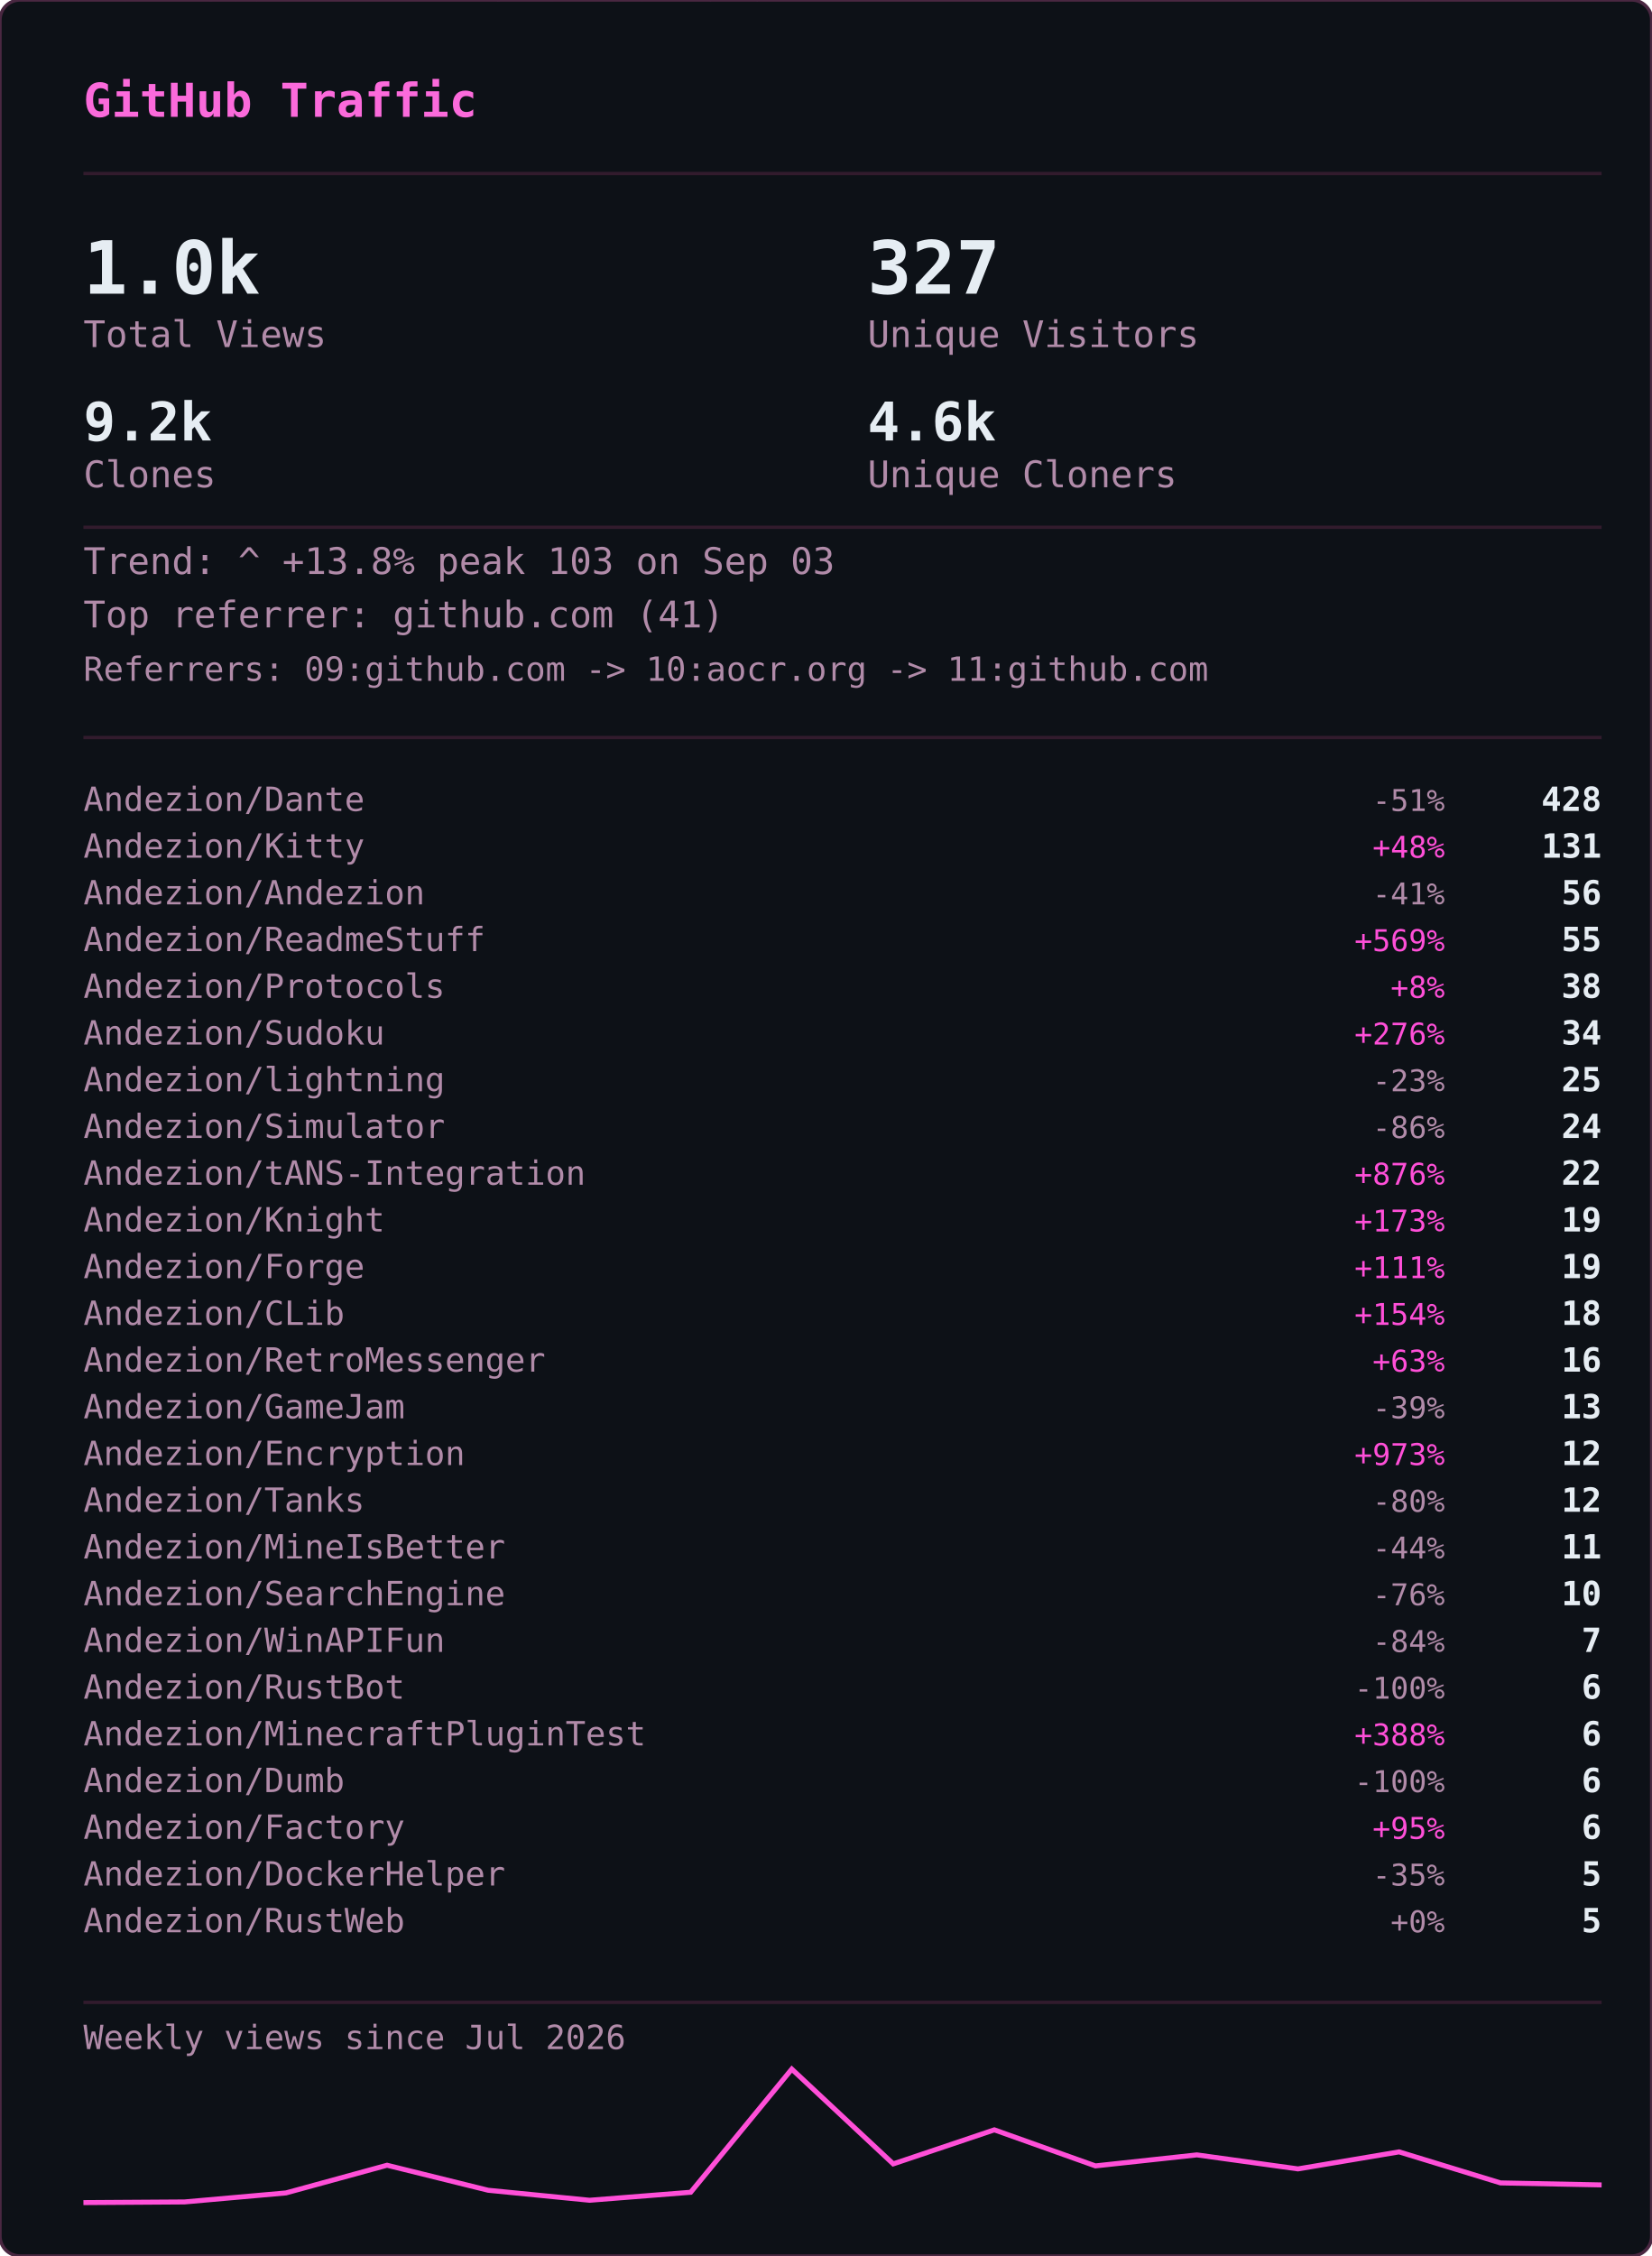
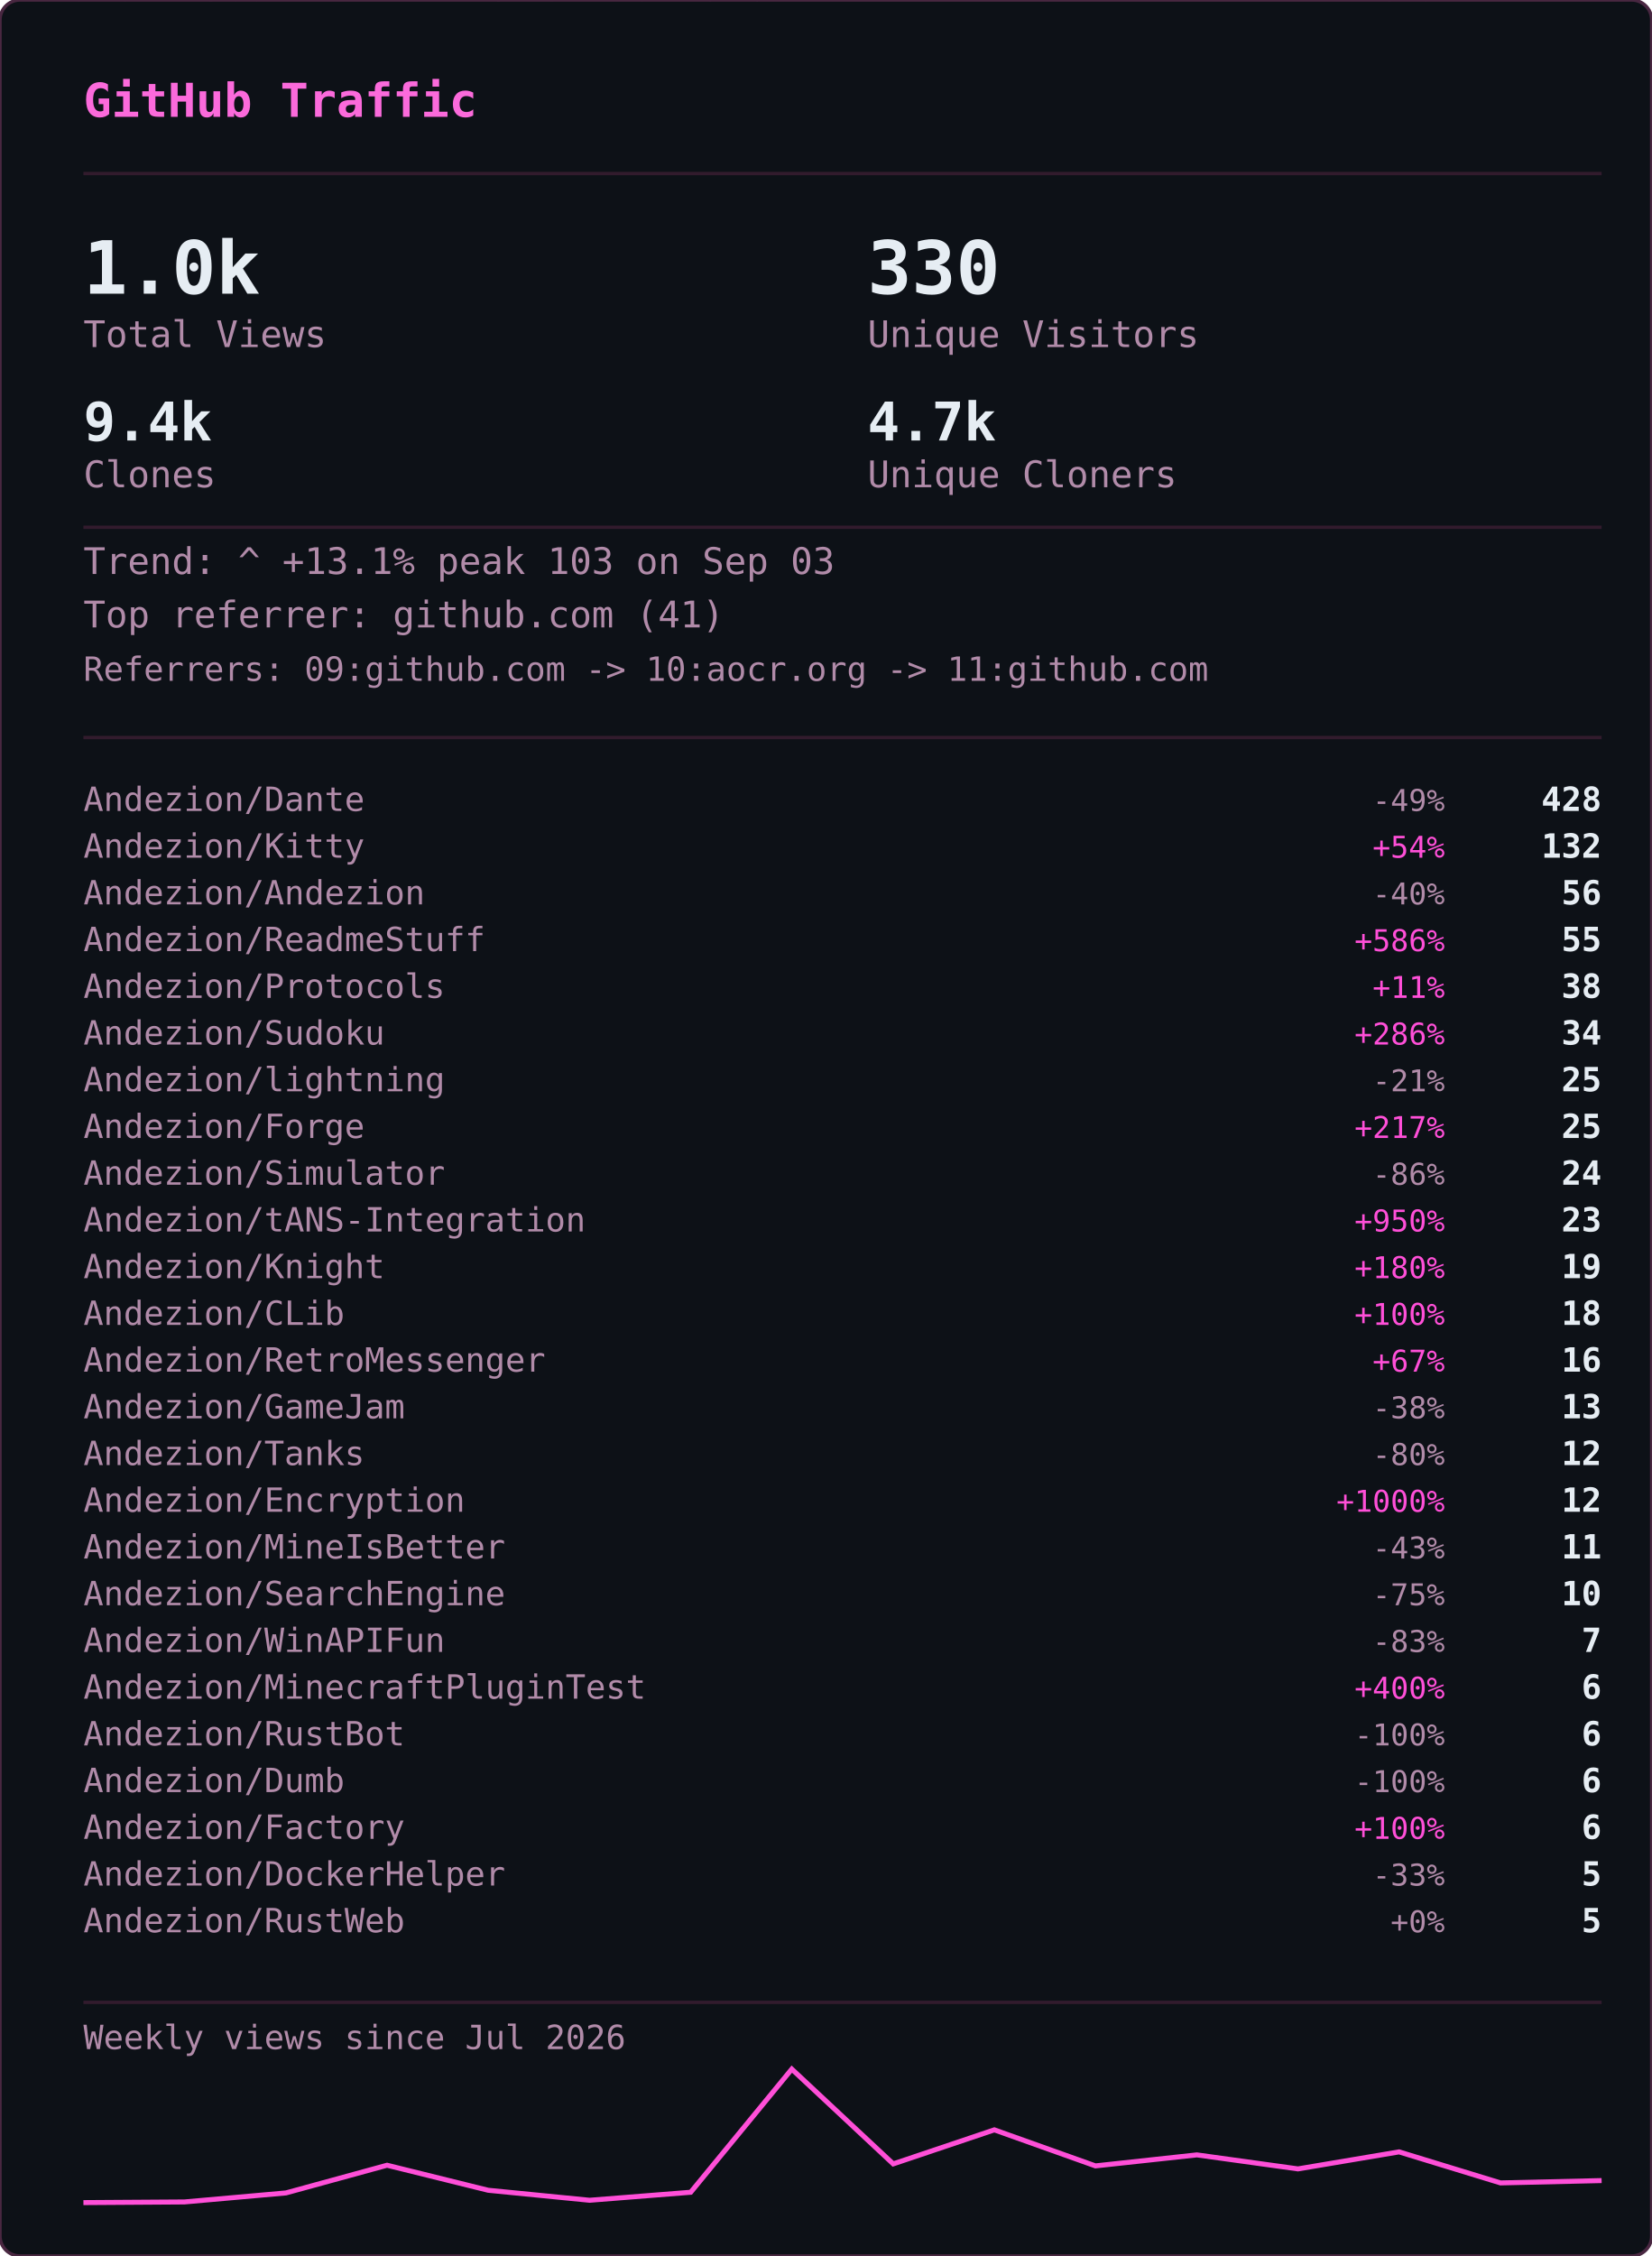
<svg xmlns="http://www.w3.org/2000/svg" width="495" height="676" viewBox="0 0 495 676">
  <defs>
    <clipPath id="gvs-clip">
      <rect width="495" height="676" rx="6" />
    </clipPath>
  </defs>
  <rect width="495" height="676" rx="6" fill="#0d1117" />
  <g clip-path="url(#gvs-clip)">
    <g opacity="0.22" font-family="monospace" font-size="12">
      <style>@keyframes gvs3{from{transform:translateY(-46px)}to{transform:translateY(690px)}}@keyframes gvs4{from{transform:translateY(-60px)}to{transform:translateY(690px)}}@keyframes gvs5{from{transform:translateY(-74px)}to{transform:translateY(690px)}}@keyframes gvs6{from{transform:translateY(-88px)}to{transform:translateY(690px)}}</style>
      <g fill="#ff4fd8" style="animation:gvs3 1.67s linear -0.05s infinite">
        <text x="22">ｱ</text>
        <text x="22" y="-14" opacity=".75">ｸ</text>
        <text x="22" y="-28" opacity=".5">ｸ</text>
        <text x="22" y="-42" opacity=".25">ｶ</text>
      </g>
      <g fill="#ff4fd8" style="animation:gvs4 2.52s linear -2.19s infinite">
        <text x="261">3</text>
        <text x="261" y="-14" opacity=".8">ﾉ</text>
        <text x="261" y="-28" opacity=".6">7</text>
        <text x="261" y="-42" opacity=".4">7</text>
        <text x="261" y="-56" opacity=".2">ﾓ</text>
      </g>
      <g fill="#ff4fd8" style="animation:gvs6 2.64s linear -2.40s infinite">
        <text x="225">ｧ</text>
        <text x="225" y="-14" opacity=".86">ｪ</text>
        <text x="225" y="-28" opacity=".71">9</text>
        <text x="225" y="-42" opacity=".57">ｳ</text>
        <text x="225" y="-56" opacity=".43">ﾋ</text>
        <text x="225" y="-70" opacity=".29">2</text>
        <text x="225" y="-84" opacity=".14">7</text>
      </g>
      <g fill="#ff4fd8" style="animation:gvs6 2.68s linear -2.06s infinite">
        <text x="61">ﾄ</text>
        <text x="61" y="-14" opacity=".86">ﾖ</text>
        <text x="61" y="-28" opacity=".71">ﾈ</text>
        <text x="61" y="-42" opacity=".57">ﾈ</text>
        <text x="61" y="-56" opacity=".43">0</text>
        <text x="61" y="-70" opacity=".29">ﾚ</text>
        <text x="61" y="-84" opacity=".14">ｲ</text>
      </g>
      <g fill="#ff4fd8" style="animation:gvs6 1.89s linear -1.68s infinite">
        <text x="393">ﾋ</text>
        <text x="393" y="-14" opacity=".86">5</text>
        <text x="393" y="-28" opacity=".71">9</text>
        <text x="393" y="-42" opacity=".57">3</text>
        <text x="393" y="-56" opacity=".43">ﾄ</text>
        <text x="393" y="-70" opacity=".29">ﾀ</text>
        <text x="393" y="-84" opacity=".14">ﾄ</text>
      </g>
      <g fill="#ff4fd8" style="animation:gvs6 2.08s linear -1.87s infinite">
        <text x="88">0</text>
        <text x="88" y="-14" opacity=".86">ﾁ</text>
        <text x="88" y="-28" opacity=".71">ｭ</text>
        <text x="88" y="-42" opacity=".57">ﾊ</text>
        <text x="88" y="-56" opacity=".43">0</text>
        <text x="88" y="-70" opacity=".29">ｴ</text>
        <text x="88" y="-84" opacity=".14">6</text>
      </g>
      <g fill="#ff4fd8" style="animation:gvs6 1.51s linear -0.31s infinite">
        <text x="484">5</text>
        <text x="484" y="-14" opacity=".86">ｩ</text>
        <text x="484" y="-28" opacity=".71">ｭ</text>
        <text x="484" y="-42" opacity=".57">1</text>
        <text x="484" y="-56" opacity=".43">ｷ</text>
        <text x="484" y="-70" opacity=".29">ﾁ</text>
        <text x="484" y="-84" opacity=".14">ﾗ</text>
      </g>
      <g fill="#ff4fd8" style="animation:gvs6 2.04s linear -0.46s infinite">
        <text x="452">8</text>
        <text x="452" y="-14" opacity=".86">ｷ</text>
        <text x="452" y="-28" opacity=".71">ｻ</text>
        <text x="452" y="-42" opacity=".57">ｼ</text>
        <text x="452" y="-56" opacity=".43">ｿ</text>
        <text x="452" y="-70" opacity=".29">ｹ</text>
        <text x="452" y="-84" opacity=".14">ﾇ</text>
      </g>
      <g fill="#ff4fd8" style="animation:gvs3 2.42s linear -0.51s infinite">
        <text x="193">ﾋ</text>
        <text x="193" y="-14" opacity=".75">0</text>
        <text x="193" y="-28" opacity=".5">ﾈ</text>
        <text x="193" y="-42" opacity=".25">5</text>
      </g>
      <g fill="#ff4fd8" style="animation:gvs4 1.93s linear -1.90s infinite">
        <text x="368">ﾓ</text>
        <text x="368" y="-14" opacity=".8">ﾚ</text>
        <text x="368" y="-28" opacity=".6">ﾕ</text>
        <text x="368" y="-42" opacity=".4">ｮ</text>
        <text x="368" y="-56" opacity=".2">ﾖ</text>
      </g>
      <g fill="#ff4fd8" style="animation:gvs6 2.23s linear -1.17s infinite">
        <text x="307">ﾋ</text>
        <text x="307" y="-14" opacity=".86">ｾ</text>
        <text x="307" y="-28" opacity=".71">ﾇ</text>
        <text x="307" y="-42" opacity=".57">ﾊ</text>
        <text x="307" y="-56" opacity=".43">ﾙ</text>
        <text x="307" y="-70" opacity=".29">ｧ</text>
        <text x="307" y="-84" opacity=".14">ﾖ</text>
      </g>
      <g fill="#ff4fd8" style="animation:gvs4 2.78s linear -0.63s infinite">
        <text x="378">ﾚ</text>
        <text x="378" y="-14" opacity=".8">9</text>
        <text x="378" y="-28" opacity=".6">ﾕ</text>
        <text x="378" y="-42" opacity=".4">ｹ</text>
        <text x="378" y="-56" opacity=".2">ﾛ</text>
      </g>
      <g fill="#ff4fd8" style="animation:gvs6 1.82s linear -1.02s infinite">
        <text x="425">ｳ</text>
        <text x="425" y="-14" opacity=".86">ﾒ</text>
        <text x="425" y="-28" opacity=".71">ﾈ</text>
        <text x="425" y="-42" opacity=".57">ｹ</text>
        <text x="425" y="-56" opacity=".43">ﾃ</text>
        <text x="425" y="-70" opacity=".29">ﾀ</text>
        <text x="425" y="-84" opacity=".14">7</text>
      </g>
      <g fill="#ff4fd8" style="animation:gvs6 3.08s linear -0.54s infinite">
        <text x="474">ｾ</text>
        <text x="474" y="-14" opacity=".86">ｭ</text>
        <text x="474" y="-28" opacity=".71">ﾗ</text>
        <text x="474" y="-42" opacity=".57">ﾀ</text>
        <text x="474" y="-56" opacity=".43">ﾒ</text>
        <text x="474" y="-70" opacity=".29">ﾉ</text>
        <text x="474" y="-84" opacity=".14">ｲ</text>
      </g>
      <g fill="#ff4fd8" style="animation:gvs4 1.89s linear -1.79s infinite">
        <text x="67">ﾏ</text>
        <text x="67" y="-14" opacity=".8">ﾚ</text>
        <text x="67" y="-28" opacity=".6">ﾉ</text>
        <text x="67" y="-42" opacity=".4">ｿ</text>
        <text x="67" y="-56" opacity=".2">6</text>
      </g>
      <g fill="#ff4fd8" style="animation:gvs5 2.31s linear -1.20s infinite">
        <text x="412">ﾍ</text>
        <text x="412" y="-14" opacity=".83">ｭ</text>
        <text x="412" y="-28" opacity=".67">ﾌ</text>
        <text x="412" y="-42" opacity=".5">ｧ</text>
        <text x="412" y="-56" opacity=".33">ｭ</text>
        <text x="412" y="-70" opacity=".17">ﾚ</text>
      </g>
      <g fill="#ff4fd8" style="animation:gvs6 1.84s linear -0.95s infinite">
        <text x="208">ｾ</text>
        <text x="208" y="-14" opacity=".86">ﾄ</text>
        <text x="208" y="-28" opacity=".71">ﾘ</text>
        <text x="208" y="-42" opacity=".57">ﾔ</text>
        <text x="208" y="-56" opacity=".43">ﾘ</text>
        <text x="208" y="-70" opacity=".29">ｫ</text>
        <text x="208" y="-84" opacity=".14">ｶ</text>
      </g>
      <g fill="#ff4fd8" style="animation:gvs4 1.63s linear -0.51s infinite">
        <text x="413">ｵ</text>
        <text x="413" y="-14" opacity=".8">5</text>
        <text x="413" y="-28" opacity=".6">ﾁ</text>
        <text x="413" y="-42" opacity=".4">ﾈ</text>
        <text x="413" y="-56" opacity=".2">ﾗ</text>
      </g>
      <g fill="#ff4fd8" style="animation:gvs6 2.61s linear -1.01s infinite">
        <text x="422">ｽ</text>
        <text x="422" y="-14" opacity=".86">ｬ</text>
        <text x="422" y="-28" opacity=".71">ﾈ</text>
        <text x="422" y="-42" opacity=".57">ｮ</text>
        <text x="422" y="-56" opacity=".43">0</text>
        <text x="422" y="-70" opacity=".29">ﾊ</text>
        <text x="422" y="-84" opacity=".14">ﾀ</text>
      </g>
      <g fill="#ff4fd8" style="animation:gvs3 2.86s linear -1.17s infinite">
        <text x="137">ｴ</text>
        <text x="137" y="-14" opacity=".75">3</text>
        <text x="137" y="-28" opacity=".5">ﾒ</text>
        <text x="137" y="-42" opacity=".25">ｪ</text>
      </g>
      <g fill="#ff4fd8" style="animation:gvs3 2.04s linear -1.32s infinite">
        <text x="72">ﾑ</text>
        <text x="72" y="-14" opacity=".75">ﾉ</text>
        <text x="72" y="-28" opacity=".5">ｸ</text>
        <text x="72" y="-42" opacity=".25">ﾐ</text>
      </g>
      <g fill="#ff4fd8" style="animation:gvs6 2.07s linear -0.53s infinite">
        <text x="91">ｪ</text>
        <text x="91" y="-14" opacity=".86">ｳ</text>
        <text x="91" y="-28" opacity=".71">ｻ</text>
        <text x="91" y="-42" opacity=".57">ﾔ</text>
        <text x="91" y="-56" opacity=".43">5</text>
        <text x="91" y="-70" opacity=".29">ｳ</text>
        <text x="91" y="-84" opacity=".14">ﾂ</text>
      </g>
      <g fill="#ff4fd8" style="animation:gvs6 2.09s linear -1.30s infinite">
        <text x="102">1</text>
        <text x="102" y="-14" opacity=".86">ｸ</text>
        <text x="102" y="-28" opacity=".71">ﾂ</text>
        <text x="102" y="-42" opacity=".57">ｭ</text>
        <text x="102" y="-56" opacity=".43">3</text>
        <text x="102" y="-70" opacity=".29">ｫ</text>
        <text x="102" y="-84" opacity=".14">ﾑ</text>
      </g>
      <g fill="#ff4fd8" style="animation:gvs6 1.89s linear -1.38s infinite">
        <text x="162">ｵ</text>
        <text x="162" y="-14" opacity=".86">ｦ</text>
        <text x="162" y="-28" opacity=".71">ﾖ</text>
        <text x="162" y="-42" opacity=".57">ｴ</text>
        <text x="162" y="-56" opacity=".43">ﾓ</text>
        <text x="162" y="-70" opacity=".29">ｷ</text>
        <text x="162" y="-84" opacity=".14">ﾇ</text>
      </g>
      <g fill="#ff4fd8" style="animation:gvs3 2.35s linear -1.38s infinite">
        <text x="211">ｧ</text>
        <text x="211" y="-14" opacity=".75">ｿ</text>
        <text x="211" y="-28" opacity=".5">ﾈ</text>
        <text x="211" y="-42" opacity=".25">ﾒ</text>
      </g>
      <g fill="#ff4fd8" style="animation:gvs3 2.74s linear -0.53s infinite">
        <text x="241">ｽ</text>
        <text x="241" y="-14" opacity=".75">ﾄ</text>
        <text x="241" y="-28" opacity=".5">ｸ</text>
        <text x="241" y="-42" opacity=".25">7</text>
      </g>
      <g fill="#ff4fd8" style="animation:gvs4 1.82s linear -0.60s infinite">
        <text x="128">ﾍ</text>
        <text x="128" y="-14" opacity=".8">ﾌ</text>
        <text x="128" y="-28" opacity=".6">4</text>
        <text x="128" y="-42" opacity=".4">ｦ</text>
        <text x="128" y="-56" opacity=".2">8</text>
      </g>
      <g fill="#ff4fd8" style="animation:gvs4 2.28s linear -0.68s infinite">
        <text x="242">ﾛ</text>
        <text x="242" y="-14" opacity=".8">ﾗ</text>
        <text x="242" y="-28" opacity=".6">ｳ</text>
        <text x="242" y="-42" opacity=".4">ﾑ</text>
        <text x="242" y="-56" opacity=".2">ｭ</text>
      </g>
      <g fill="#ff4fd8" style="animation:gvs6 2.44s linear -0.28s infinite">
        <text x="34">ｵ</text>
        <text x="34" y="-14" opacity=".86">ﾀ</text>
        <text x="34" y="-28" opacity=".71">ﾓ</text>
        <text x="34" y="-42" opacity=".57">ｫ</text>
        <text x="34" y="-56" opacity=".43">ｻ</text>
        <text x="34" y="-70" opacity=".29">3</text>
        <text x="34" y="-84" opacity=".14">ｶ</text>
      </g>
      <g fill="#ff4fd8" style="animation:gvs5 2.19s linear -0.47s infinite">
        <text x="411">ﾖ</text>
        <text x="411" y="-14" opacity=".83">6</text>
        <text x="411" y="-28" opacity=".67">ﾘ</text>
        <text x="411" y="-42" opacity=".5">ｨ</text>
        <text x="411" y="-56" opacity=".33">ﾘ</text>
        <text x="411" y="-70" opacity=".17">ﾃ</text>
      </g>
      <g fill="#ff4fd8" style="animation:gvs5 2.71s linear -2.12s infinite">
        <text x="146">ｷ</text>
        <text x="146" y="-14" opacity=".83">ﾚ</text>
        <text x="146" y="-28" opacity=".67">ｳ</text>
        <text x="146" y="-42" opacity=".5">ｾ</text>
        <text x="146" y="-56" opacity=".33">ｺ</text>
        <text x="146" y="-70" opacity=".17">3</text>
      </g>
      <g fill="#ff4fd8" style="animation:gvs3 2.10s linear -0.05s infinite">
        <text x="248">ｼ</text>
        <text x="248" y="-14" opacity=".75">ﾗ</text>
        <text x="248" y="-28" opacity=".5">ﾌ</text>
        <text x="248" y="-42" opacity=".25">0</text>
      </g>
      <g fill="#ff4fd8" style="animation:gvs3 1.82s linear -0.87s infinite">
        <text x="64">ｺ</text>
        <text x="64" y="-14" opacity=".75">ｭ</text>
        <text x="64" y="-28" opacity=".5">ﾄ</text>
        <text x="64" y="-42" opacity=".25">ｨ</text>
      </g>
      <g fill="#ff4fd8" style="animation:gvs3 2.68s linear -2.11s infinite">
        <text x="189">ｵ</text>
        <text x="189" y="-14" opacity=".75">ｨ</text>
        <text x="189" y="-28" opacity=".5">ﾝ</text>
        <text x="189" y="-42" opacity=".25">1</text>
      </g>
      <g fill="#ff4fd8" style="animation:gvs6 3.14s linear -1.39s infinite">
        <text x="147">ﾘ</text>
        <text x="147" y="-14" opacity=".86">ﾘ</text>
        <text x="147" y="-28" opacity=".71">ﾊ</text>
        <text x="147" y="-42" opacity=".57">ﾎ</text>
        <text x="147" y="-56" opacity=".43">1</text>
        <text x="147" y="-70" opacity=".29">9</text>
        <text x="147" y="-84" opacity=".14">ﾕ</text>
      </g>
      <g fill="#ff4fd8" style="animation:gvs6 3.09s linear -1.76s infinite">
        <text x="54">4</text>
        <text x="54" y="-14" opacity=".86">ｲ</text>
        <text x="54" y="-28" opacity=".71">ｶ</text>
        <text x="54" y="-42" opacity=".57">ﾐ</text>
        <text x="54" y="-56" opacity=".43">ﾝ</text>
        <text x="54" y="-70" opacity=".29">ﾄ</text>
        <text x="54" y="-84" opacity=".14">ﾐ</text>
      </g>
      <g fill="#ff4fd8" style="animation:gvs4 2.45s linear -0.10s infinite">
        <text x="50">ﾓ</text>
        <text x="50" y="-14" opacity=".8">ｭ</text>
        <text x="50" y="-28" opacity=".6">ﾎ</text>
        <text x="50" y="-42" opacity=".4">5</text>
        <text x="50" y="-56" opacity=".2">ｽ</text>
      </g>
      <g fill="#ff4fd8" style="animation:gvs6 1.60s linear -1.47s infinite">
        <text x="118">ﾊ</text>
        <text x="118" y="-14" opacity=".86">ﾓ</text>
        <text x="118" y="-28" opacity=".71">ｨ</text>
        <text x="118" y="-42" opacity=".57">ﾘ</text>
        <text x="118" y="-56" opacity=".43">ﾛ</text>
        <text x="118" y="-70" opacity=".29">ｿ</text>
        <text x="118" y="-84" opacity=".14">ｯ</text>
      </g>
    </g>
  </g>
  <rect width="495" height="676" rx="6" fill="none" stroke="#492741" stroke-width="1" />
  <text x="25" y="35" font-family="monospace" font-size="14" font-weight="600" fill="#fb6adb">GitHub Traffic</text>
  <line x1="25" y1="52" x2="480" y2="52" stroke="#321b2d" stroke-width="1" />
  <text x="25" y="88" font-family="monospace" font-size="22" font-weight="700" fill="#e6edf3">1.0k</text>
  <text x="25" y="104" font-family="monospace" font-size="11" fill="#b18ba9">Total Views</text>
-   <text x="260" y="88" font-family="monospace" font-size="22" font-weight="700" fill="#e6edf3">327</text>
+   <text x="260" y="88" font-family="monospace" font-size="22" font-weight="700" fill="#e6edf3">330</text>
  <text x="260" y="104" font-family="monospace" font-size="11" fill="#b18ba9">Unique Visitors</text>
-   <text x="25" y="132" font-family="monospace" font-size="16" font-weight="700" fill="#e6edf3">9.2k</text>
+   <text x="25" y="132" font-family="monospace" font-size="16" font-weight="700" fill="#e6edf3">9.4k</text>
  <text x="25" y="146" font-family="monospace" font-size="11" fill="#b18ba9">Clones</text>
-   <text x="260" y="132" font-family="monospace" font-size="16" font-weight="700" fill="#e6edf3">4.6k</text>
+   <text x="260" y="132" font-family="monospace" font-size="16" font-weight="700" fill="#e6edf3">4.7k</text>
  <text x="260" y="146" font-family="monospace" font-size="11" fill="#b18ba9">Unique Cloners</text>
  <line x1="25" y1="158" x2="480" y2="158" stroke="#321b2d" stroke-width="1" />
-   <text x="25" y="172" font-family="monospace" font-size="11" fill="#b18ba9">Trend: ^ +13.8%  peak 103 on Sep 03</text>
+   <text x="25" y="172" font-family="monospace" font-size="11" fill="#b18ba9">Trend: ^ +13.1%  peak 103 on Sep 03</text>
  <text x="25" y="188" font-family="monospace" font-size="11" fill="#b18ba9">Top referrer: github.com (41)</text>
  <text x="25" y="204" font-family="monospace" font-size="10" fill="#b18ba9">Referrers: 09:github.com -&gt; 10:aocr.org -&gt; 11:github.com</text>
  <line x1="25" y1="221" x2="480" y2="221" stroke="#321b2d" stroke-width="1" />
  <text x="25" y="243" font-family="monospace" font-size="10" fill="#b18ba9">Andezion/Dante</text>
-   <text x="433" y="243" font-family="monospace" font-size="9" fill="#b18ba9" text-anchor="end">-51%</text>
+   <text x="433" y="243" font-family="monospace" font-size="9" fill="#b18ba9" text-anchor="end">-49%</text>
  <text x="480" y="243" font-family="monospace" font-size="10" font-weight="600" fill="#e6edf3" text-anchor="end">428</text>
  <text x="25" y="257" font-family="monospace" font-size="10" fill="#b18ba9">Andezion/Kitty</text>
-   <text x="433" y="257" font-family="monospace" font-size="9" fill="#ff4fd8" text-anchor="end">+48%</text>
-   <text x="480" y="257" font-family="monospace" font-size="10" font-weight="600" fill="#e6edf3" text-anchor="end">131</text>
+   <text x="433" y="257" font-family="monospace" font-size="9" fill="#ff4fd8" text-anchor="end">+54%</text>
+   <text x="480" y="257" font-family="monospace" font-size="10" font-weight="600" fill="#e6edf3" text-anchor="end">132</text>
  <text x="25" y="271" font-family="monospace" font-size="10" fill="#b18ba9">Andezion/Andezion</text>
-   <text x="433" y="271" font-family="monospace" font-size="9" fill="#b18ba9" text-anchor="end">-41%</text>
+   <text x="433" y="271" font-family="monospace" font-size="9" fill="#b18ba9" text-anchor="end">-40%</text>
  <text x="480" y="271" font-family="monospace" font-size="10" font-weight="600" fill="#e6edf3" text-anchor="end">56</text>
  <text x="25" y="285" font-family="monospace" font-size="10" fill="#b18ba9">Andezion/ReadmeStuff</text>
-   <text x="433" y="285" font-family="monospace" font-size="9" fill="#ff4fd8" text-anchor="end">+569%</text>
+   <text x="433" y="285" font-family="monospace" font-size="9" fill="#ff4fd8" text-anchor="end">+586%</text>
  <text x="480" y="285" font-family="monospace" font-size="10" font-weight="600" fill="#e6edf3" text-anchor="end">55</text>
  <text x="25" y="299" font-family="monospace" font-size="10" fill="#b18ba9">Andezion/Protocols</text>
-   <text x="433" y="299" font-family="monospace" font-size="9" fill="#ff4fd8" text-anchor="end">+8%</text>
+   <text x="433" y="299" font-family="monospace" font-size="9" fill="#ff4fd8" text-anchor="end">+11%</text>
  <text x="480" y="299" font-family="monospace" font-size="10" font-weight="600" fill="#e6edf3" text-anchor="end">38</text>
  <text x="25" y="313" font-family="monospace" font-size="10" fill="#b18ba9">Andezion/Sudoku</text>
-   <text x="433" y="313" font-family="monospace" font-size="9" fill="#ff4fd8" text-anchor="end">+276%</text>
+   <text x="433" y="313" font-family="monospace" font-size="9" fill="#ff4fd8" text-anchor="end">+286%</text>
  <text x="480" y="313" font-family="monospace" font-size="10" font-weight="600" fill="#e6edf3" text-anchor="end">34</text>
  <text x="25" y="327" font-family="monospace" font-size="10" fill="#b18ba9">Andezion/lightning</text>
-   <text x="433" y="327" font-family="monospace" font-size="9" fill="#b18ba9" text-anchor="end">-23%</text>
+   <text x="433" y="327" font-family="monospace" font-size="9" fill="#b18ba9" text-anchor="end">-21%</text>
  <text x="480" y="327" font-family="monospace" font-size="10" font-weight="600" fill="#e6edf3" text-anchor="end">25</text>
-   <text x="25" y="341" font-family="monospace" font-size="10" fill="#b18ba9">Andezion/Simulator</text>
-   <text x="433" y="341" font-family="monospace" font-size="9" fill="#b18ba9" text-anchor="end">-86%</text>
-   <text x="480" y="341" font-family="monospace" font-size="10" font-weight="600" fill="#e6edf3" text-anchor="end">24</text>
-   <text x="25" y="355" font-family="monospace" font-size="10" fill="#b18ba9">Andezion/tANS-Integration</text>
-   <text x="433" y="355" font-family="monospace" font-size="9" fill="#ff4fd8" text-anchor="end">+876%</text>
-   <text x="480" y="355" font-family="monospace" font-size="10" font-weight="600" fill="#e6edf3" text-anchor="end">22</text>
-   <text x="25" y="369" font-family="monospace" font-size="10" fill="#b18ba9">Andezion/Knight</text>
-   <text x="433" y="369" font-family="monospace" font-size="9" fill="#ff4fd8" text-anchor="end">+173%</text>
-   <text x="480" y="369" font-family="monospace" font-size="10" font-weight="600" fill="#e6edf3" text-anchor="end">19</text>
-   <text x="25" y="383" font-family="monospace" font-size="10" fill="#b18ba9">Andezion/Forge</text>
-   <text x="433" y="383" font-family="monospace" font-size="9" fill="#ff4fd8" text-anchor="end">+111%</text>
+   <text x="25" y="341" font-family="monospace" font-size="10" fill="#b18ba9">Andezion/Forge</text>
+   <text x="433" y="341" font-family="monospace" font-size="9" fill="#ff4fd8" text-anchor="end">+217%</text>
+   <text x="480" y="341" font-family="monospace" font-size="10" font-weight="600" fill="#e6edf3" text-anchor="end">25</text>
+   <text x="25" y="355" font-family="monospace" font-size="10" fill="#b18ba9">Andezion/Simulator</text>
+   <text x="433" y="355" font-family="monospace" font-size="9" fill="#b18ba9" text-anchor="end">-86%</text>
+   <text x="480" y="355" font-family="monospace" font-size="10" font-weight="600" fill="#e6edf3" text-anchor="end">24</text>
+   <text x="25" y="369" font-family="monospace" font-size="10" fill="#b18ba9">Andezion/tANS-Integration</text>
+   <text x="433" y="369" font-family="monospace" font-size="9" fill="#ff4fd8" text-anchor="end">+950%</text>
+   <text x="480" y="369" font-family="monospace" font-size="10" font-weight="600" fill="#e6edf3" text-anchor="end">23</text>
+   <text x="25" y="383" font-family="monospace" font-size="10" fill="#b18ba9">Andezion/Knight</text>
+   <text x="433" y="383" font-family="monospace" font-size="9" fill="#ff4fd8" text-anchor="end">+180%</text>
  <text x="480" y="383" font-family="monospace" font-size="10" font-weight="600" fill="#e6edf3" text-anchor="end">19</text>
  <text x="25" y="397" font-family="monospace" font-size="10" fill="#b18ba9">Andezion/CLib</text>
-   <text x="433" y="397" font-family="monospace" font-size="9" fill="#ff4fd8" text-anchor="end">+154%</text>
+   <text x="433" y="397" font-family="monospace" font-size="9" fill="#ff4fd8" text-anchor="end">+100%</text>
  <text x="480" y="397" font-family="monospace" font-size="10" font-weight="600" fill="#e6edf3" text-anchor="end">18</text>
  <text x="25" y="411" font-family="monospace" font-size="10" fill="#b18ba9">Andezion/RetroMessenger</text>
-   <text x="433" y="411" font-family="monospace" font-size="9" fill="#ff4fd8" text-anchor="end">+63%</text>
+   <text x="433" y="411" font-family="monospace" font-size="9" fill="#ff4fd8" text-anchor="end">+67%</text>
  <text x="480" y="411" font-family="monospace" font-size="10" font-weight="600" fill="#e6edf3" text-anchor="end">16</text>
  <text x="25" y="425" font-family="monospace" font-size="10" fill="#b18ba9">Andezion/GameJam</text>
-   <text x="433" y="425" font-family="monospace" font-size="9" fill="#b18ba9" text-anchor="end">-39%</text>
+   <text x="433" y="425" font-family="monospace" font-size="9" fill="#b18ba9" text-anchor="end">-38%</text>
  <text x="480" y="425" font-family="monospace" font-size="10" font-weight="600" fill="#e6edf3" text-anchor="end">13</text>
-   <text x="25" y="439" font-family="monospace" font-size="10" fill="#b18ba9">Andezion/Encryption</text>
-   <text x="433" y="439" font-family="monospace" font-size="9" fill="#ff4fd8" text-anchor="end">+973%</text>
+   <text x="25" y="439" font-family="monospace" font-size="10" fill="#b18ba9">Andezion/Tanks</text>
+   <text x="433" y="439" font-family="monospace" font-size="9" fill="#b18ba9" text-anchor="end">-80%</text>
  <text x="480" y="439" font-family="monospace" font-size="10" font-weight="600" fill="#e6edf3" text-anchor="end">12</text>
-   <text x="25" y="453" font-family="monospace" font-size="10" fill="#b18ba9">Andezion/Tanks</text>
-   <text x="433" y="453" font-family="monospace" font-size="9" fill="#b18ba9" text-anchor="end">-80%</text>
+   <text x="25" y="453" font-family="monospace" font-size="10" fill="#b18ba9">Andezion/Encryption</text>
+   <text x="433" y="453" font-family="monospace" font-size="9" fill="#ff4fd8" text-anchor="end">+1000%</text>
  <text x="480" y="453" font-family="monospace" font-size="10" font-weight="600" fill="#e6edf3" text-anchor="end">12</text>
  <text x="25" y="467" font-family="monospace" font-size="10" fill="#b18ba9">Andezion/MineIsBetter</text>
-   <text x="433" y="467" font-family="monospace" font-size="9" fill="#b18ba9" text-anchor="end">-44%</text>
+   <text x="433" y="467" font-family="monospace" font-size="9" fill="#b18ba9" text-anchor="end">-43%</text>
  <text x="480" y="467" font-family="monospace" font-size="10" font-weight="600" fill="#e6edf3" text-anchor="end">11</text>
  <text x="25" y="481" font-family="monospace" font-size="10" fill="#b18ba9">Andezion/SearchEngine</text>
-   <text x="433" y="481" font-family="monospace" font-size="9" fill="#b18ba9" text-anchor="end">-76%</text>
+   <text x="433" y="481" font-family="monospace" font-size="9" fill="#b18ba9" text-anchor="end">-75%</text>
  <text x="480" y="481" font-family="monospace" font-size="10" font-weight="600" fill="#e6edf3" text-anchor="end">10</text>
  <text x="25" y="495" font-family="monospace" font-size="10" fill="#b18ba9">Andezion/WinAPIFun</text>
-   <text x="433" y="495" font-family="monospace" font-size="9" fill="#b18ba9" text-anchor="end">-84%</text>
+   <text x="433" y="495" font-family="monospace" font-size="9" fill="#b18ba9" text-anchor="end">-83%</text>
  <text x="480" y="495" font-family="monospace" font-size="10" font-weight="600" fill="#e6edf3" text-anchor="end">7</text>
-   <text x="25" y="509" font-family="monospace" font-size="10" fill="#b18ba9">Andezion/RustBot</text>
-   <text x="433" y="509" font-family="monospace" font-size="9" fill="#b18ba9" text-anchor="end">-100%</text>
+   <text x="25" y="509" font-family="monospace" font-size="10" fill="#b18ba9">Andezion/MinecraftPluginTest</text>
+   <text x="433" y="509" font-family="monospace" font-size="9" fill="#ff4fd8" text-anchor="end">+400%</text>
  <text x="480" y="509" font-family="monospace" font-size="10" font-weight="600" fill="#e6edf3" text-anchor="end">6</text>
-   <text x="25" y="523" font-family="monospace" font-size="10" fill="#b18ba9">Andezion/MinecraftPluginTest</text>
-   <text x="433" y="523" font-family="monospace" font-size="9" fill="#ff4fd8" text-anchor="end">+388%</text>
+   <text x="25" y="523" font-family="monospace" font-size="10" fill="#b18ba9">Andezion/RustBot</text>
+   <text x="433" y="523" font-family="monospace" font-size="9" fill="#b18ba9" text-anchor="end">-100%</text>
  <text x="480" y="523" font-family="monospace" font-size="10" font-weight="600" fill="#e6edf3" text-anchor="end">6</text>
  <text x="25" y="537" font-family="monospace" font-size="10" fill="#b18ba9">Andezion/Dumb</text>
  <text x="433" y="537" font-family="monospace" font-size="9" fill="#b18ba9" text-anchor="end">-100%</text>
  <text x="480" y="537" font-family="monospace" font-size="10" font-weight="600" fill="#e6edf3" text-anchor="end">6</text>
  <text x="25" y="551" font-family="monospace" font-size="10" fill="#b18ba9">Andezion/Factory</text>
-   <text x="433" y="551" font-family="monospace" font-size="9" fill="#ff4fd8" text-anchor="end">+95%</text>
+   <text x="433" y="551" font-family="monospace" font-size="9" fill="#ff4fd8" text-anchor="end">+100%</text>
  <text x="480" y="551" font-family="monospace" font-size="10" font-weight="600" fill="#e6edf3" text-anchor="end">6</text>
  <text x="25" y="565" font-family="monospace" font-size="10" fill="#b18ba9">Andezion/DockerHelper</text>
-   <text x="433" y="565" font-family="monospace" font-size="9" fill="#b18ba9" text-anchor="end">-35%</text>
+   <text x="433" y="565" font-family="monospace" font-size="9" fill="#b18ba9" text-anchor="end">-33%</text>
  <text x="480" y="565" font-family="monospace" font-size="10" font-weight="600" fill="#e6edf3" text-anchor="end">5</text>
  <text x="25" y="579" font-family="monospace" font-size="10" fill="#b18ba9">Andezion/RustWeb</text>
  <text x="433" y="579" font-family="monospace" font-size="9" fill="#b18ba9" text-anchor="end">+0%</text>
  <text x="480" y="579" font-family="monospace" font-size="10" font-weight="600" fill="#e6edf3" text-anchor="end">5</text>
  <line x1="25" y1="600" x2="480" y2="600" stroke="#321b2d" stroke-width="1" />
  <text x="25" y="614" font-family="monospace" font-size="10" fill="#b18ba9">Weekly views since Jul 2026</text>
-   <polyline points="25.0,660.0 55.3,659.8 85.7,657.1 116.0,648.8 146.3,656.3 176.7,659.3 207.0,656.9 237.3,620.0 267.7,648.4 298.0,638.2 328.3,649.0 358.7,645.7 389.0,649.9 419.3,644.8 449.7,654.1 480.0,654.7" fill="none" stroke="#ff4fd8" stroke-width="1.5" />
+   <polyline points="25.0,660.0 55.3,659.8 85.7,657.1 116.0,648.8 146.3,656.3 176.7,659.3 207.0,656.9 237.3,620.0 267.7,648.4 298.0,638.2 328.3,649.0 358.7,645.7 389.0,649.9 419.3,644.8 449.7,654.1 480.0,653.4" fill="none" stroke="#ff4fd8" stroke-width="1.5" />
</svg>
